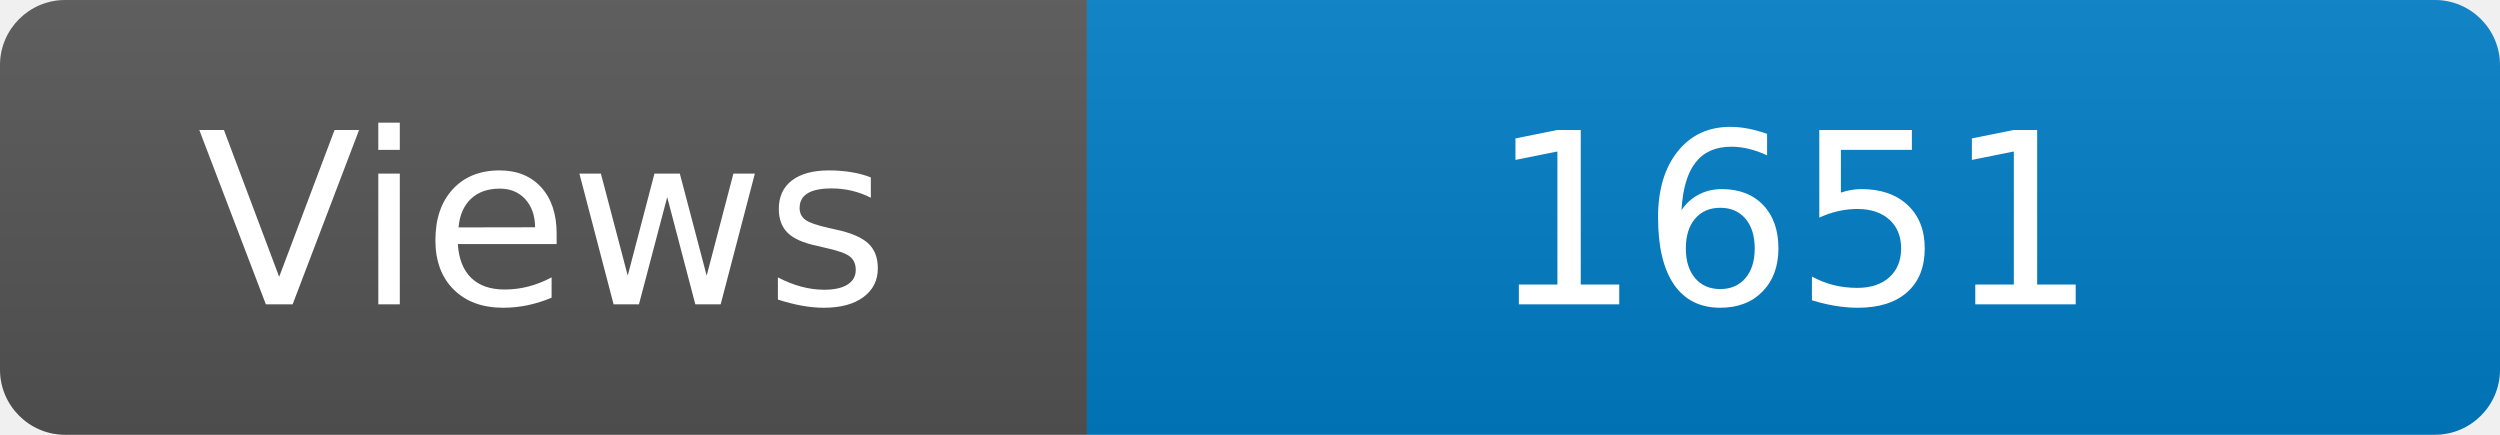
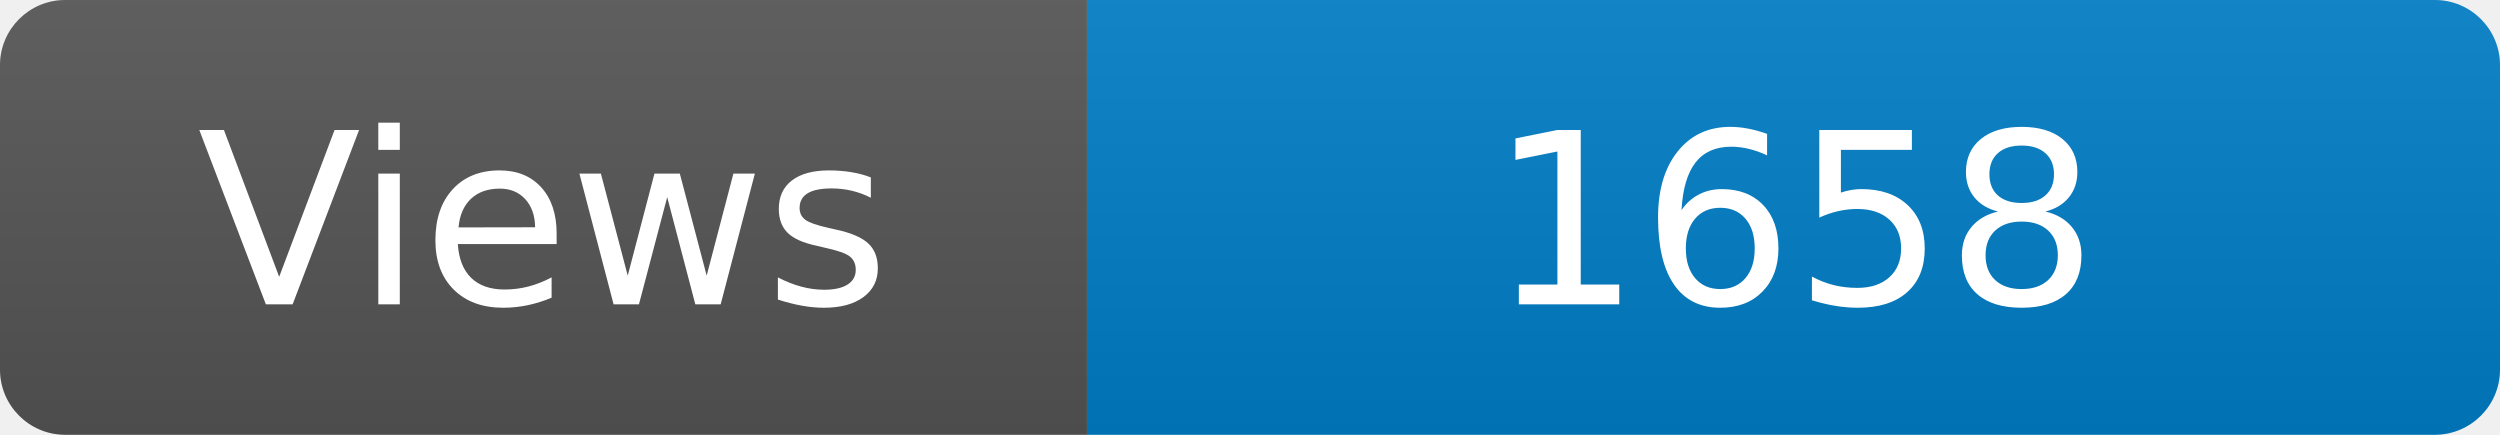
<svg xmlns="http://www.w3.org/2000/svg" width="115" height="20" role="img" aria-label="Maintained?: yes">
  <linearGradient id="s" x2="0" y2="100%">
    <stop offset="0" stop-color="#bbb" stop-opacity=".1" />
    <stop offset="1" stop-opacity=".1" />
  </linearGradient>
  <clipPath id="r">
    <rect width="115" height="20" rx="3" fill="#fff" />
  </clipPath>
  <g clip-path="url(#r)">
    <rect width="50" height="20" fill="#555" />
    <rect x="50" width="160" height="20" fill="#007ec6" />
    <rect width="115" height="20" fill="url(#s)" />
  </g>
  <g fill="#fff" text-anchor="middle" font-family="Verdana,Geneva,DejaVu Sans,sans-serif" font-size="110">
    <text x="250" y="140" transform="scale(.1)" fill="#fff">Views</text>
-     <text x="825" y="140" transform="scale(.1)" fill="#fff">1651</text>
+     <text x="825" y="140" transform="scale(.1)" fill="#fff">1658</text>
  </g>
</svg>
